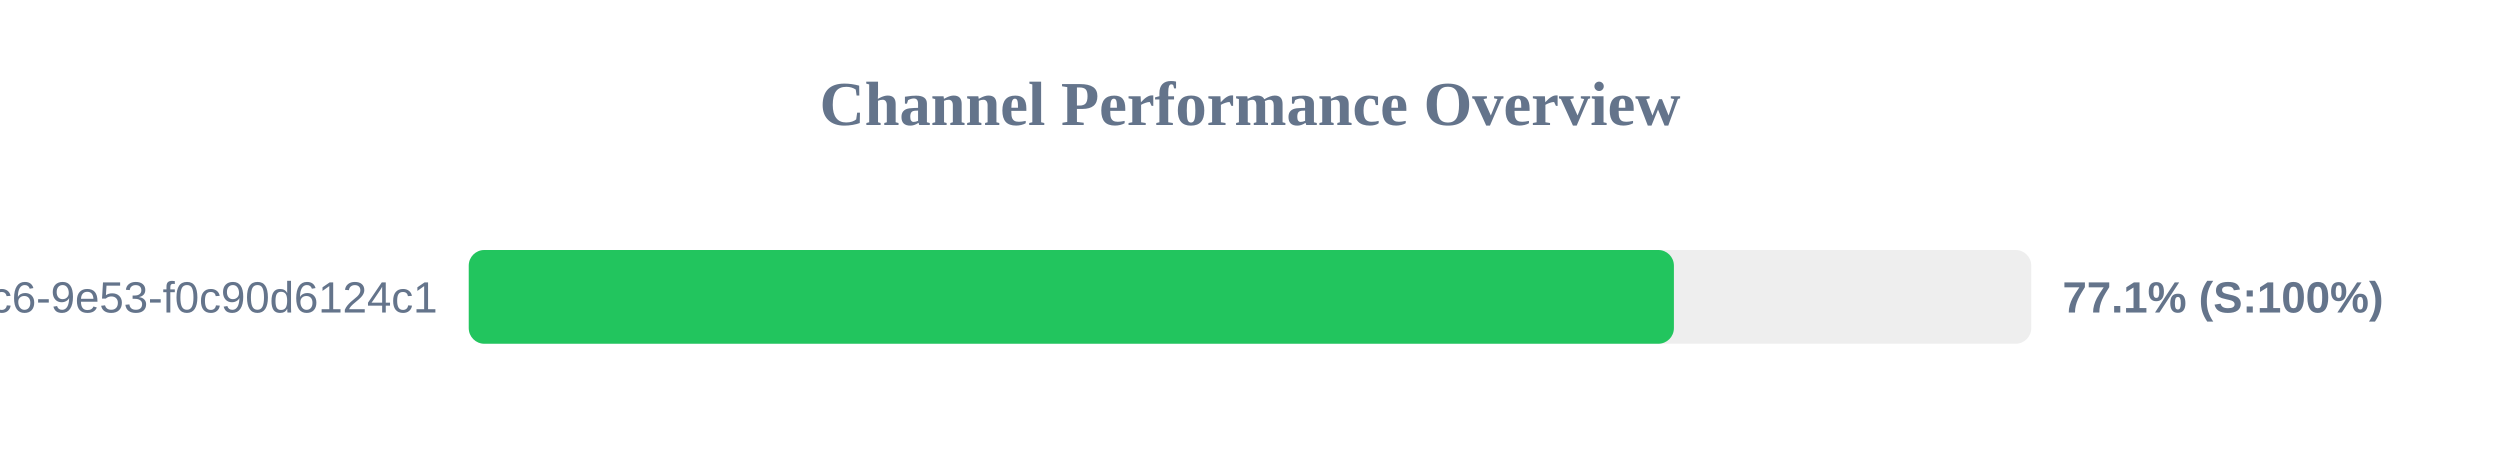
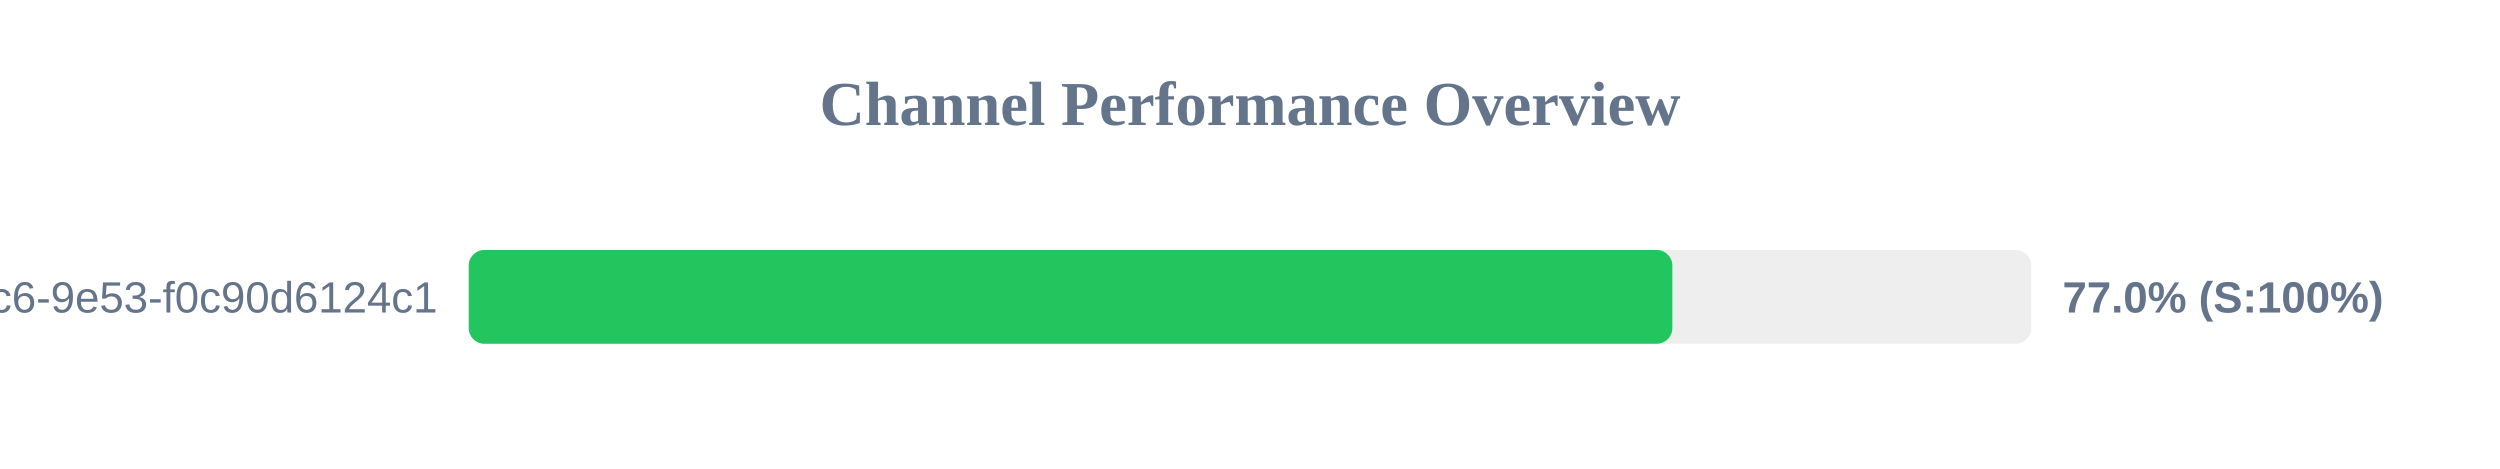
<svg xmlns="http://www.w3.org/2000/svg" width="800" height="150" version="1.1">
  <style>
        .row { font: 14px Arial; fill: #64748b; }
        .score { font: bold 14px Arial; fill: #64748b; }
    </style>
  <text x="400" y="40" text-anchor="middle" font-size="20px" font-weight="bold" fill="#64748b">Channel Performance Overview</text>
  <rect x="150" y="80" width="500" height="30" fill="#eee" rx="5" />
-   <rect x="150" y="80" width="385.65" height="30" fill="#22c55e" rx="5" />
+   <rect x="150" y="80" width="385.15" height="30" fill="#22c55e" rx="5" />
  <text x="140" y="100" text-anchor="end" class="row">?uuid=4685eb2a-5ddb-4dc6-9e53-f0c90d6124c1</text>
-   <text x="660" y="100" text-anchor="start" class="score">77.1% (S:100%)</text>
+   <text x="660" y="100" text-anchor="start" class="score">77.0% (S:100%)</text>
</svg>
